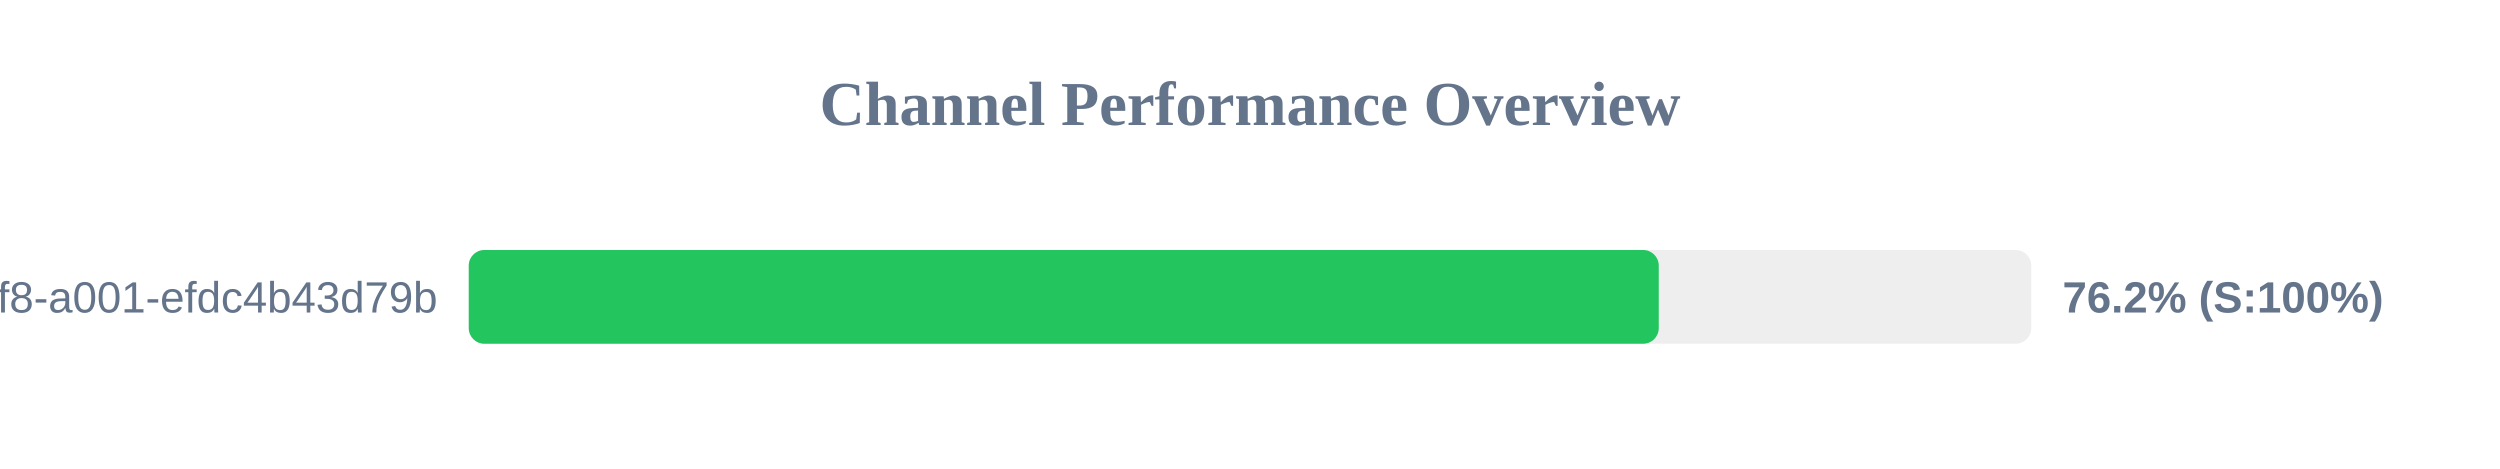
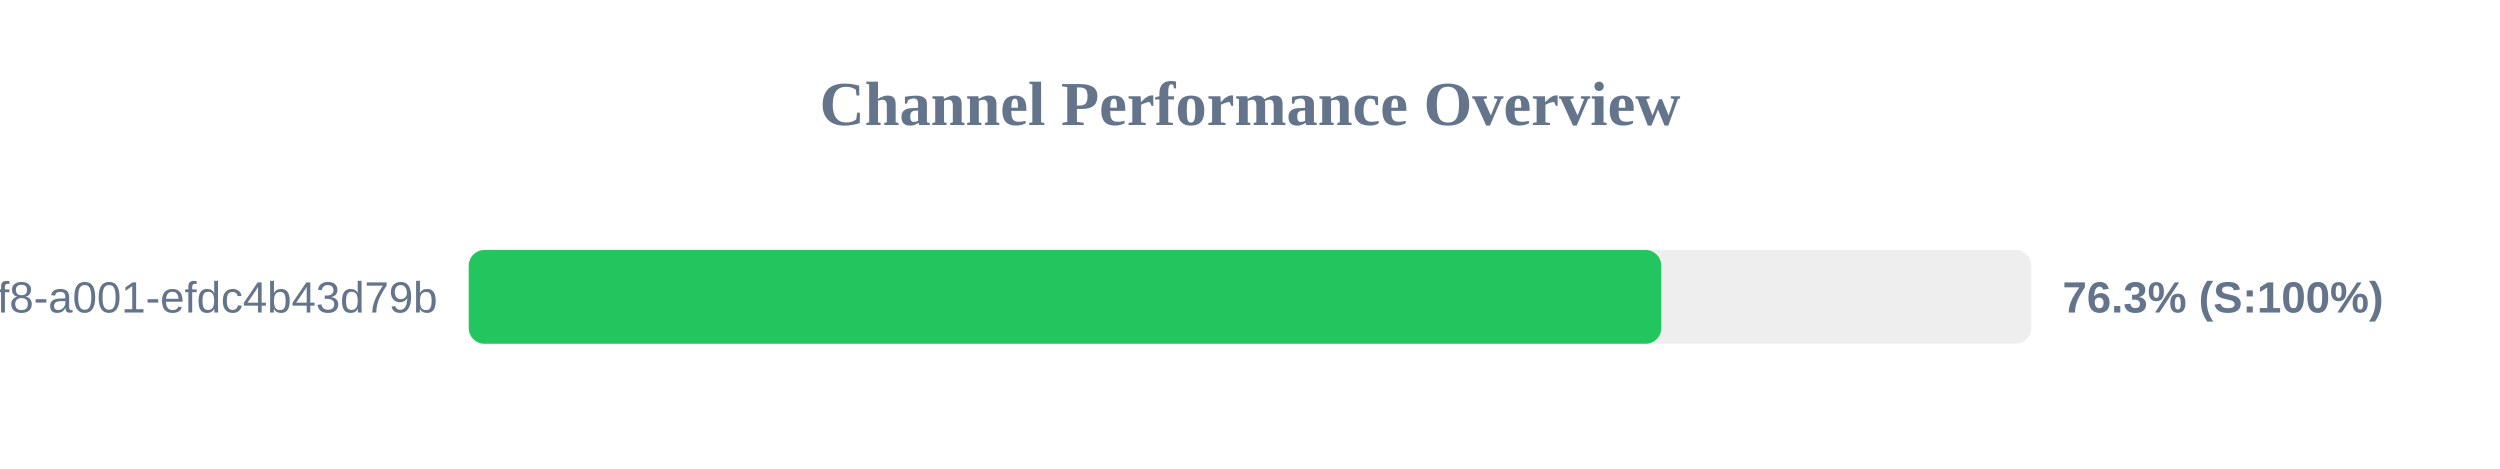
<svg xmlns="http://www.w3.org/2000/svg" width="800" height="150" version="1.1">
  <style>
        .row { font: 14px Arial; fill: #64748b; }
        .score { font: bold 14px Arial; fill: #64748b; }
    </style>
  <text x="400" y="40" text-anchor="middle" font-size="20px" font-weight="bold" fill="#64748b">Channel Performance Overview</text>
  <rect x="150" y="80" width="500" height="30" fill="#eee" rx="5" />
-   <rect x="150" y="80" width="380.8" height="30" fill="#22c55e" rx="5" />
+   <rect x="150" y="80" width="381.6" height="30" fill="#22c55e" rx="5" />
  <text x="140" y="100" text-anchor="end" class="row">?uuid=1fdb6b30-5371-4ff8-a001-efdc4b43d79b</text>
-   <text x="660" y="100" text-anchor="start" class="score">76.2% (S:100%)</text>
+   <text x="660" y="100" text-anchor="start" class="score">76.3% (S:100%)</text>
</svg>
